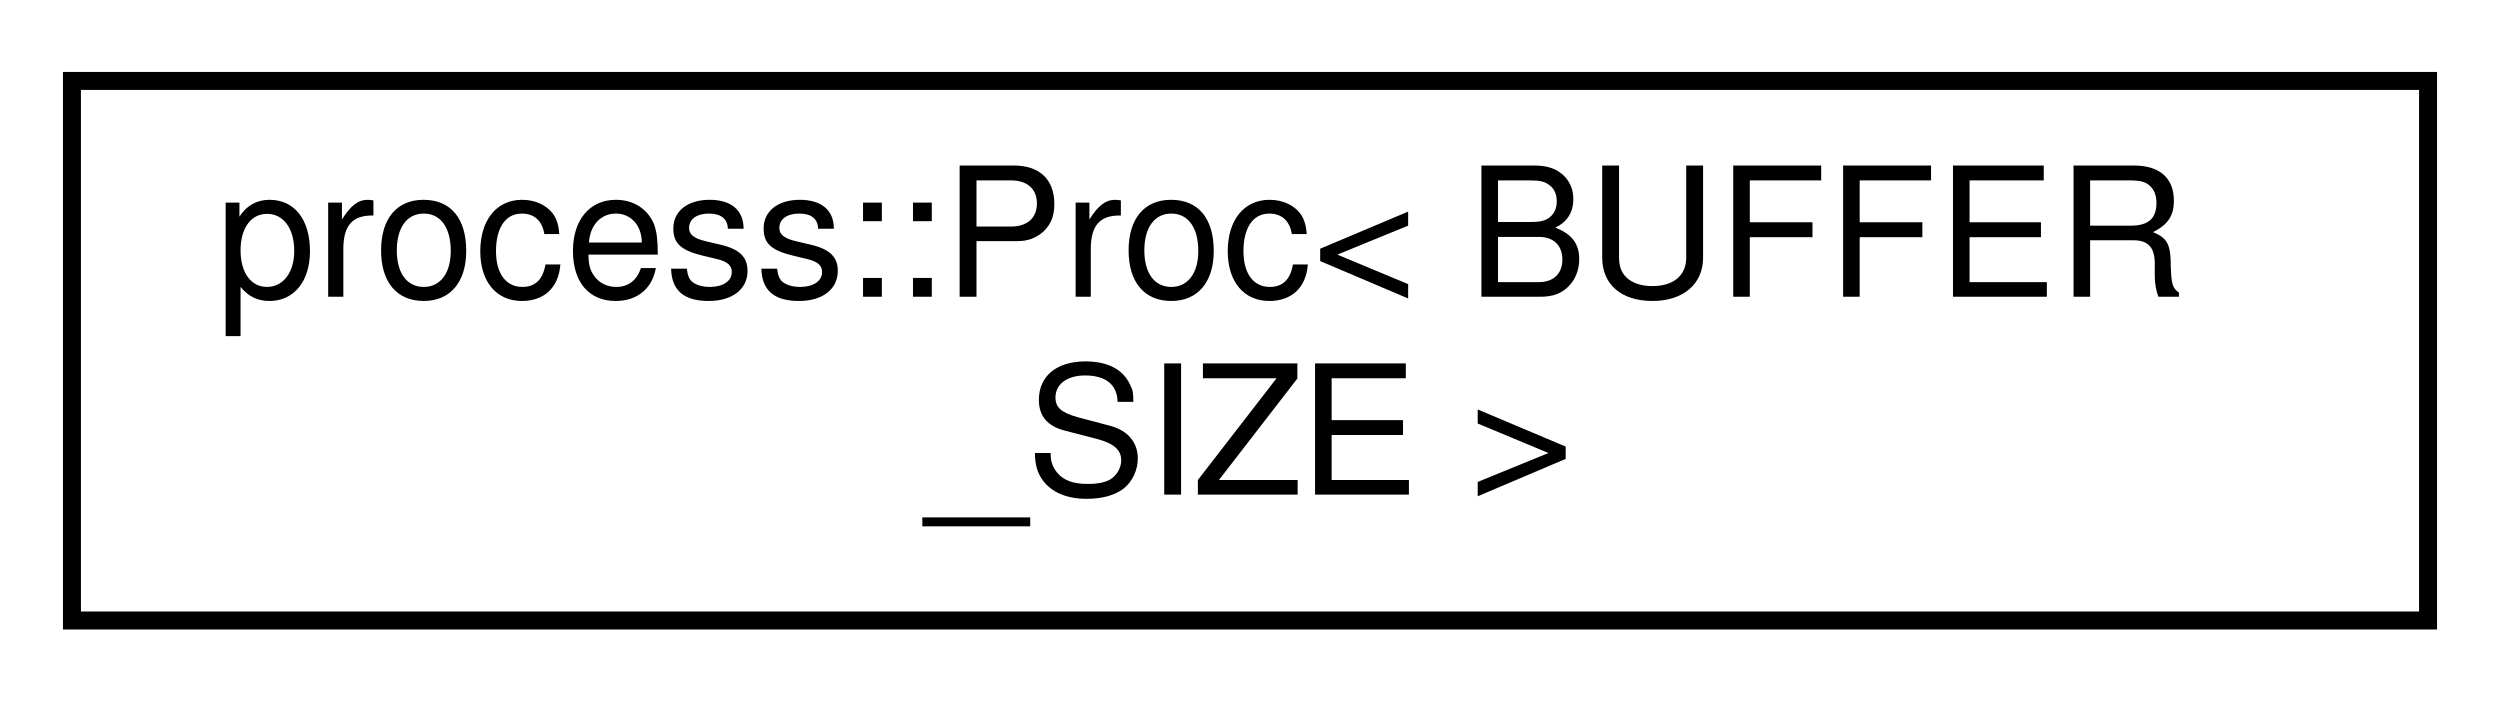
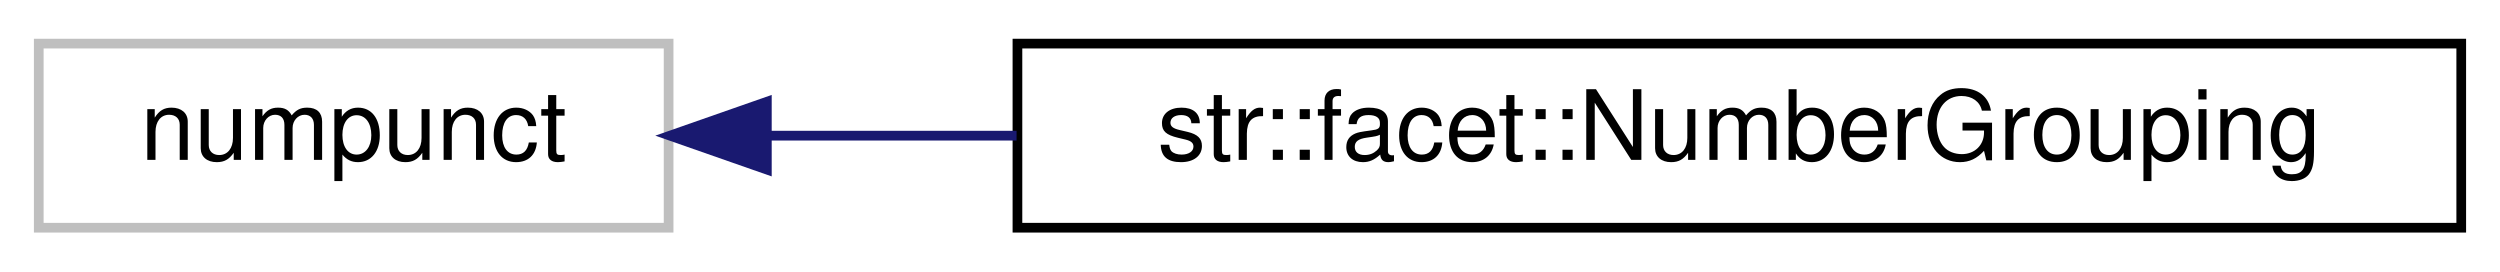
- <svg xmlns="http://www.w3.org/2000/svg" xmlns:xlink="http://www.w3.org/1999/xlink" width="139pt" height="39pt" viewBox="0.00 0.00 139.00 39.00">
-   <g id="graph0" class="graph" transform="scale(1 1) rotate(0) translate(4 35)">
+ <svg xmlns="http://www.w3.org/2000/svg" xmlns:xlink="http://www.w3.org/1999/xlink" width="258pt" height="28pt" viewBox="0.00 0.00 258.00 28.00">
+   <g id="graph0" class="graph" transform="scale(1 1) rotate(0) translate(4 24)">
    <g id="node1" class="node">
      <g id="a_node1">
-         <a xlink:href="structprocess_1_1_proc.html" target="_top" xlink:title="Execute a process, capture STDOUT &amp; STDERR, and retrieve the return code.   Note that to retrieve the...">
-           <polygon fill="none" stroke="black" points="0,-0.5 0,-30.5 131,-30.5 131,-0.5 0,-0.5" />
-           <text text-anchor="start" x="8" y="-18.5" font-family="Helvetica,sans-Serif" font-size="10.00">process::Proc&lt; BUFFER</text>
-           <text text-anchor="middle" x="65.5" y="-7.5" font-family="Helvetica,sans-Serif" font-size="10.00">_SIZE &gt;</text>
+         <a xlink:title=" ">
+           <polygon fill="none" stroke="#bfbfbf" points="0,-0.5 0,-19.5 65,-19.5 65,-0.5 0,-0.5" />
+           <text text-anchor="middle" x="32.5" y="-7.5" font-family="Helvetica,sans-Serif" font-size="10.00">numpunct</text>
        </a>
      </g>
    </g>
+     <g id="node2" class="node">
+       <g id="a_node2">
+         <a xlink:href="classstr_1_1facet_1_1_number_grouping.html" target="_top" xlink:title="Inserts commas between groups of thousands in large digits. Ex: &quot;1000&quot; -&gt; &quot;1,000&quot;   Can be applied by...">
+           <polygon fill="none" stroke="black" points="101,-0.5 101,-19.5 250,-19.5 250,-0.5 101,-0.5" />
+           <text text-anchor="middle" x="175.5" y="-7.5" font-family="Helvetica,sans-Serif" font-size="10.00">str::facet::NumberGrouping</text>
+         </a>
+       </g>
+     </g>
+     <g id="edge1" class="edge">
+       <path fill="none" stroke="midnightblue" d="M75.38,-10C83.47,-10 92.16,-10 100.91,-10" />
+       <polygon fill="midnightblue" stroke="midnightblue" points="75.14,-6.5 65.14,-10 75.14,-13.5 75.14,-6.5" />
+     </g>
  </g>
</svg>
